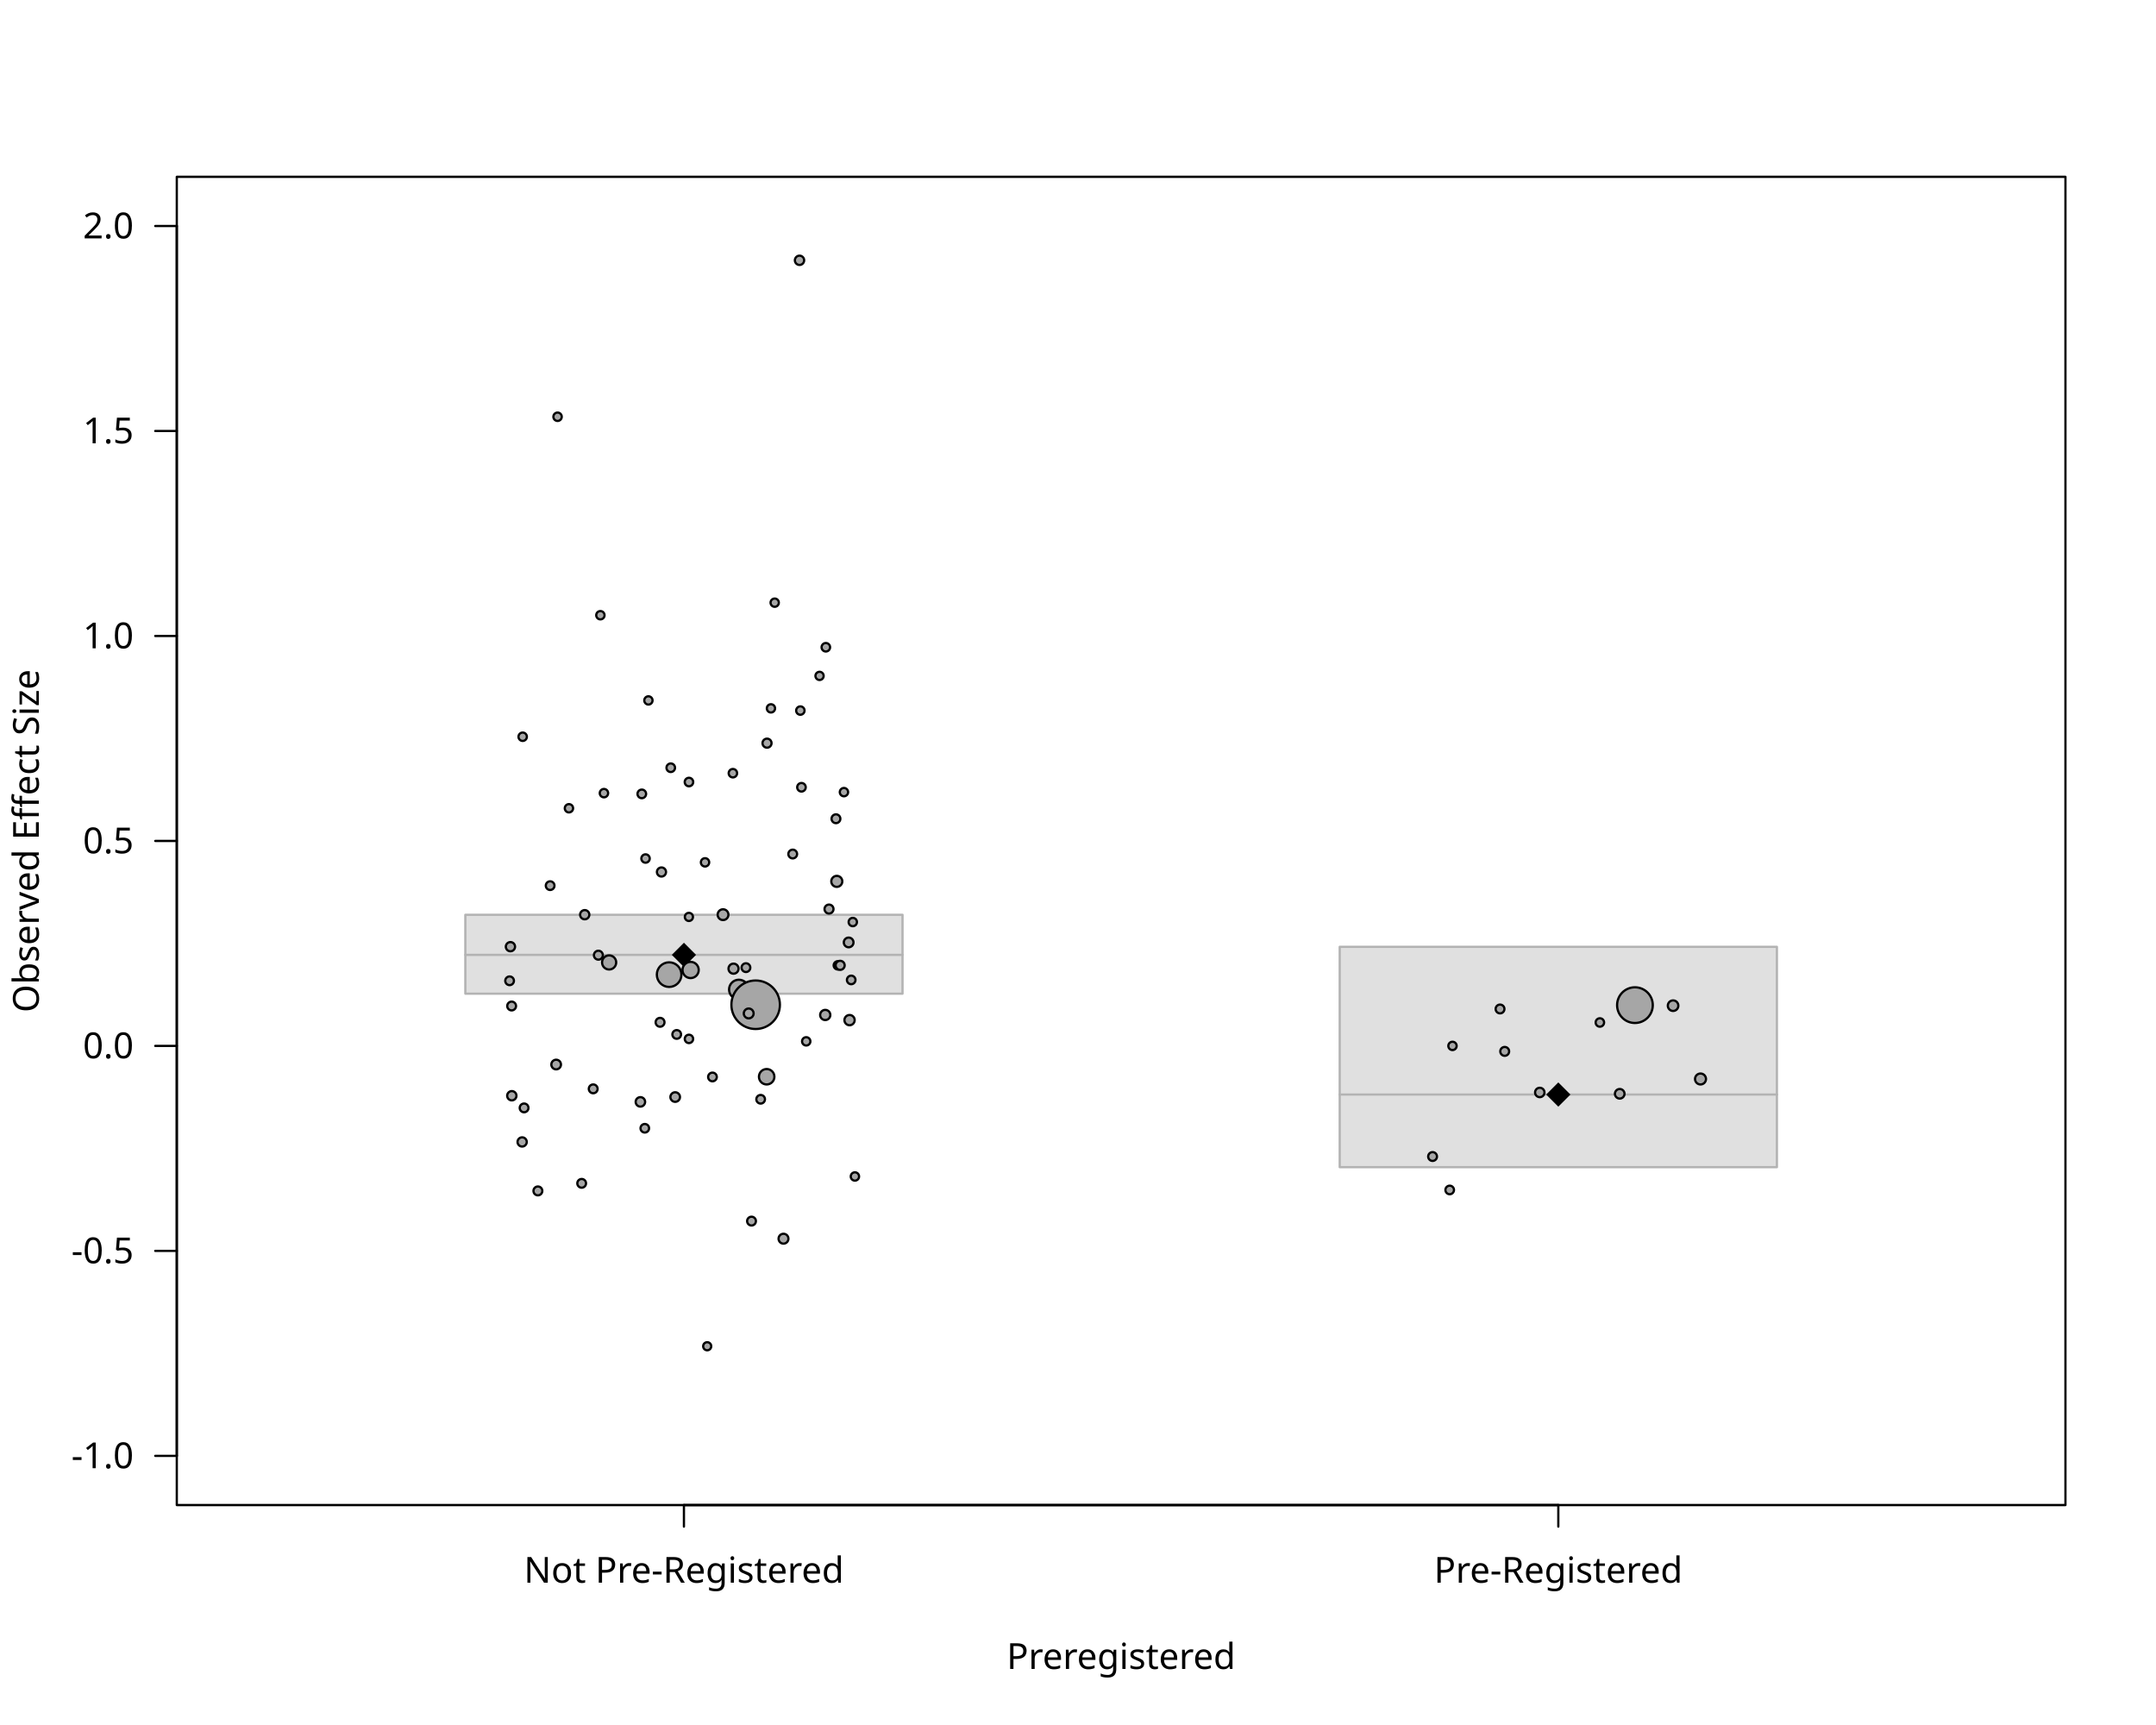
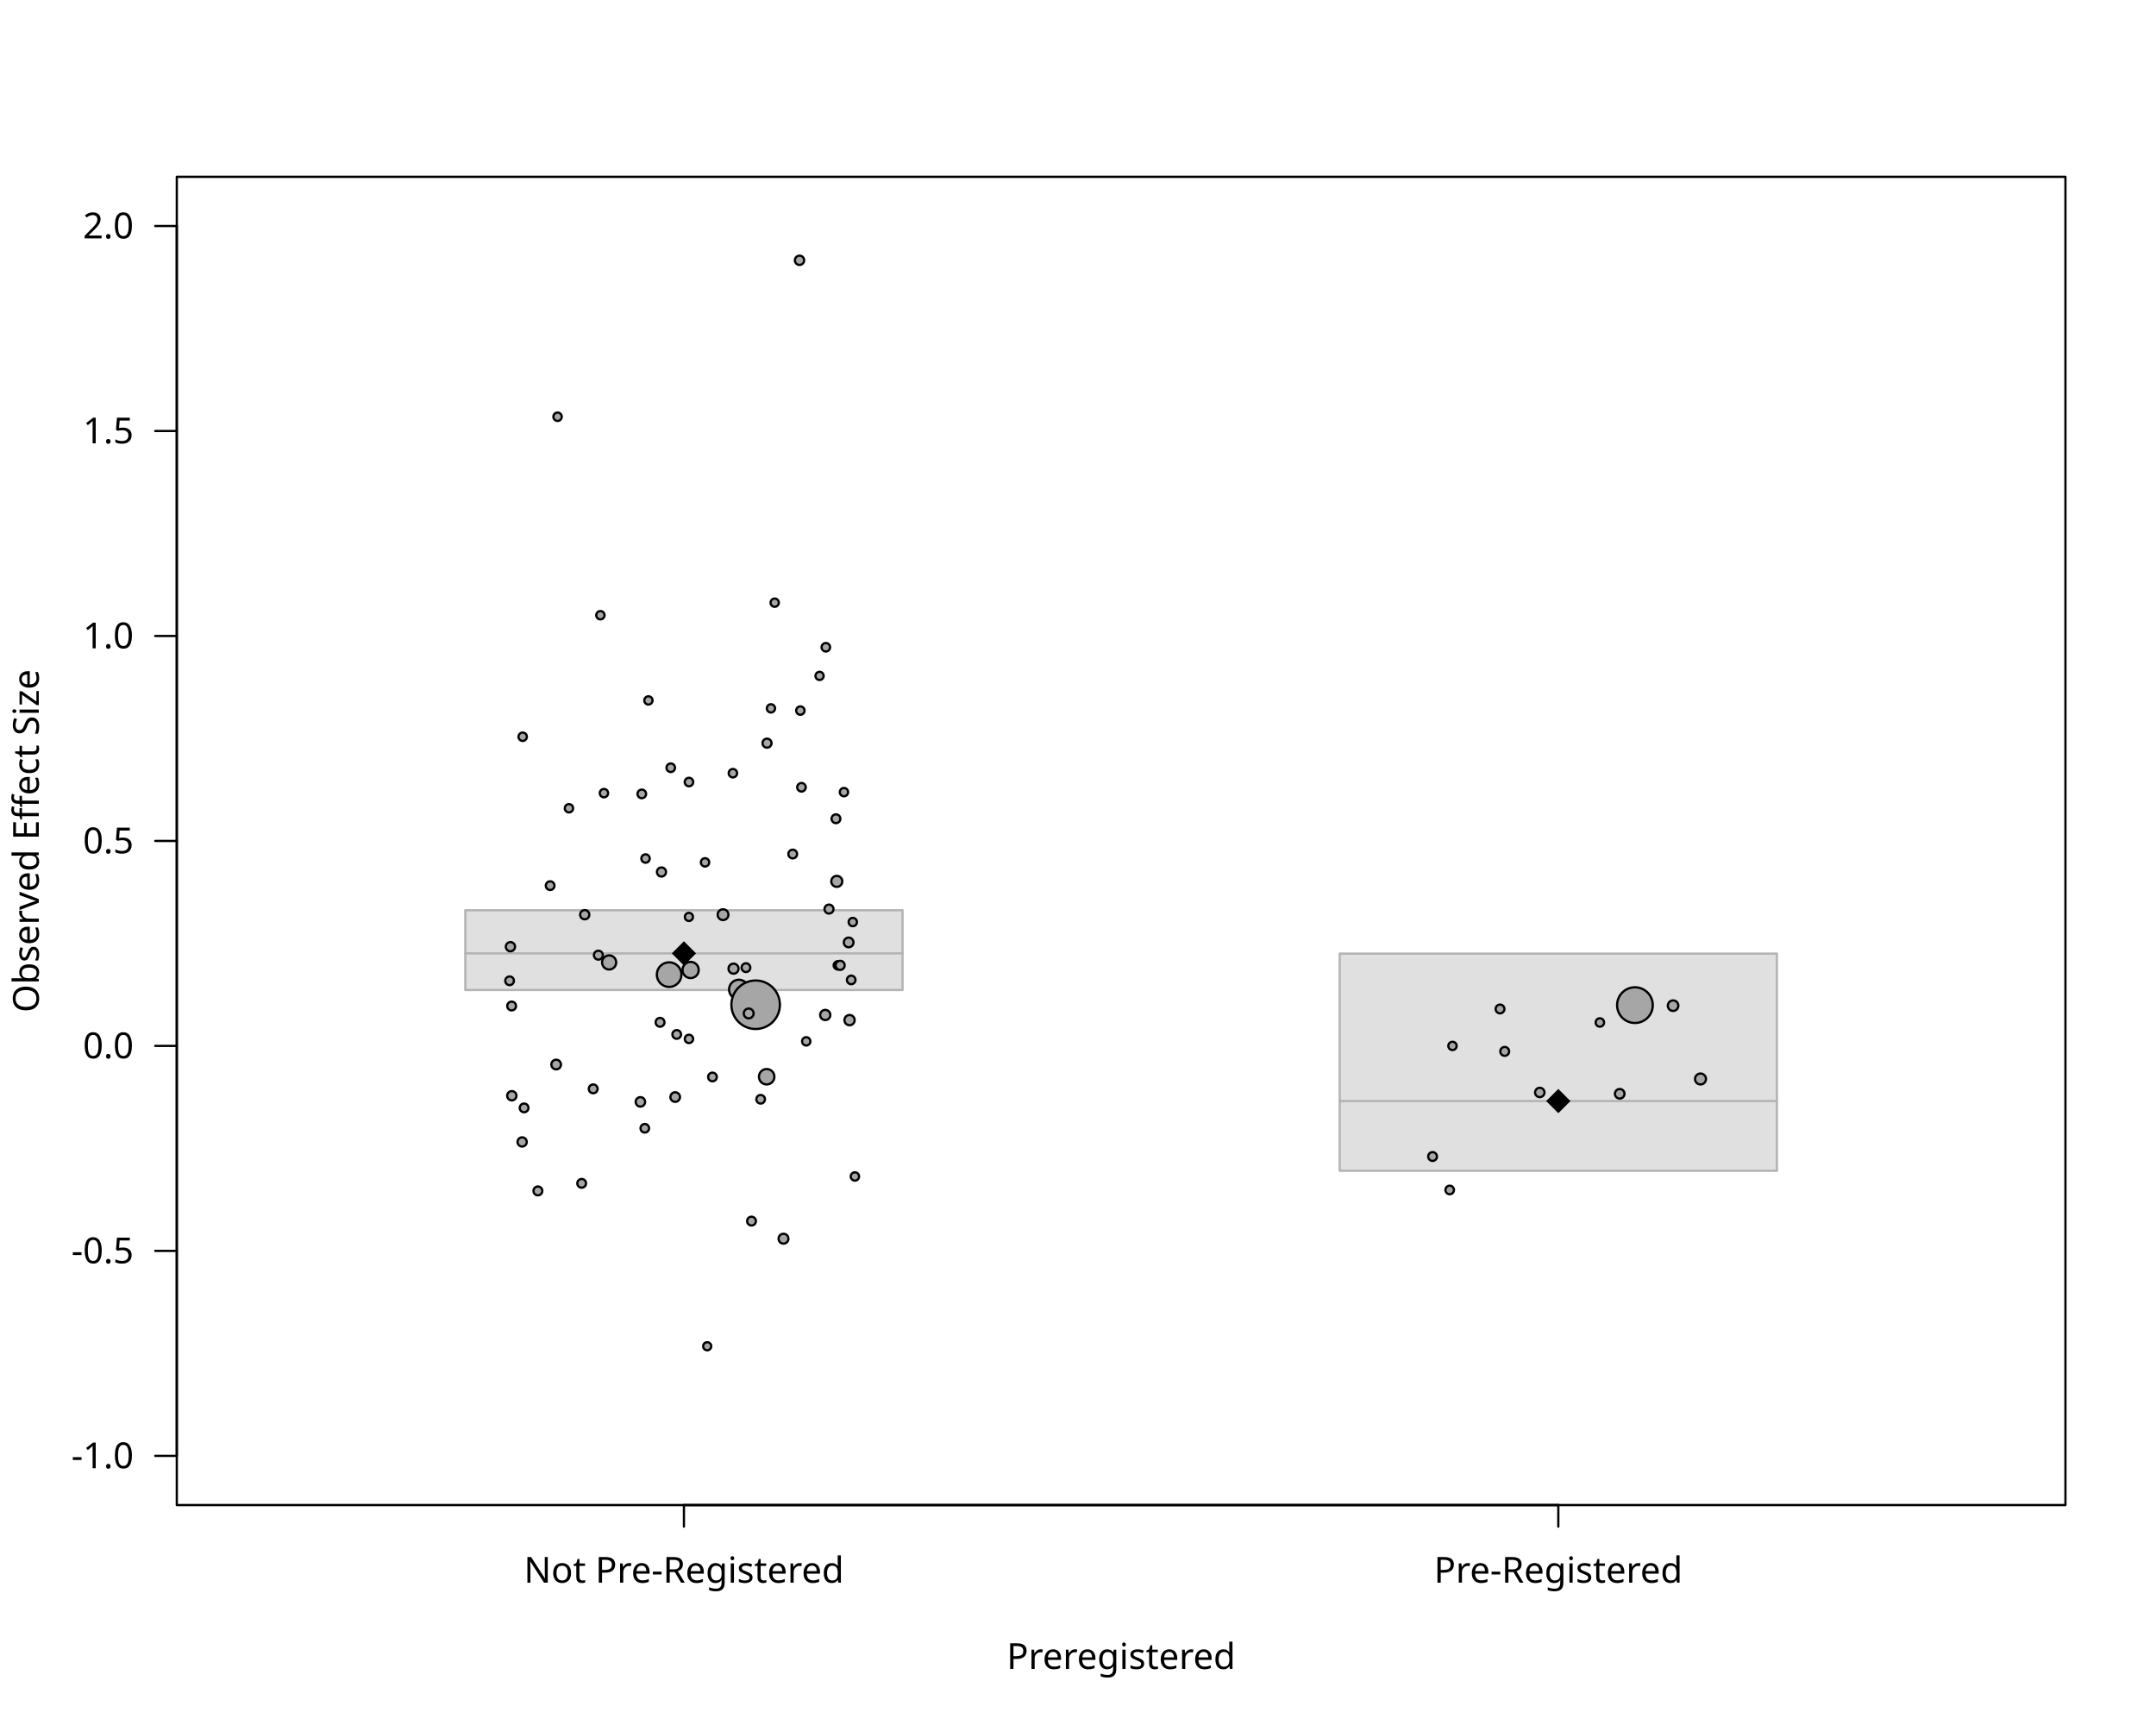
<svg xmlns="http://www.w3.org/2000/svg" class="svglite" data-engine-version="2.0" width="720.00pt" height="576.00pt" viewBox="0 0 720.00 576.00">
  <defs>
    <style type="text/css">
    .svglite line, .svglite polyline, .svglite polygon, .svglite path, .svglite rect, .svglite circle {
      fill: none;
      stroke: #000000;
      stroke-linecap: round;
      stroke-linejoin: round;
      stroke-miterlimit: 10.00;
    }
  </style>
  </defs>
  <rect width="100%" height="100%" style="stroke: none; fill: #FFFFFF;" />
  <defs>
    <clipPath id="cpMC4wMHw3MjAuMDB8MC4wMHw1NzYuMDA=">
      <rect x="0.00" y="0.00" width="720.00" height="576.00" />
    </clipPath>
  </defs>
  <g clip-path="url(#cpMC4wMHw3MjAuMDB8MC4wMHw1NzYuMDA=)">
    <line x1="59.04" y1="486.13" x2="59.04" y2="75.47" style="stroke-width: 0.75;" />
    <line x1="59.04" y1="486.13" x2="51.84" y2="486.13" style="stroke-width: 0.75;" />
    <line x1="59.04" y1="417.69" x2="51.84" y2="417.69" style="stroke-width: 0.75;" />
    <line x1="59.04" y1="349.24" x2="51.84" y2="349.24" style="stroke-width: 0.75;" />
    <line x1="59.04" y1="280.80" x2="51.84" y2="280.80" style="stroke-width: 0.75;" />
    <line x1="59.04" y1="212.36" x2="51.84" y2="212.36" style="stroke-width: 0.75;" />
    <line x1="59.04" y1="143.91" x2="51.84" y2="143.91" style="stroke-width: 0.75;" />
    <line x1="59.04" y1="75.47" x2="51.84" y2="75.47" style="stroke-width: 0.75;" />
    <text x="44.64" y="490.26" text-anchor="end" style="font-size: 12.00px; font-family: sans;" textLength="20.68px" lengthAdjust="spacingAndGlyphs">-1.0</text>
    <text x="44.64" y="421.82" text-anchor="end" style="font-size: 12.00px; font-family: sans;" textLength="20.68px" lengthAdjust="spacingAndGlyphs">-0.5</text>
    <text x="44.64" y="353.37" text-anchor="end" style="font-size: 12.00px; font-family: sans;" textLength="16.68px" lengthAdjust="spacingAndGlyphs">0.0</text>
    <text x="44.64" y="284.93" text-anchor="end" style="font-size: 12.00px; font-family: sans;" textLength="16.68px" lengthAdjust="spacingAndGlyphs">0.5</text>
    <text x="44.64" y="216.48" text-anchor="end" style="font-size: 12.00px; font-family: sans;" textLength="16.68px" lengthAdjust="spacingAndGlyphs">1.0</text>
    <text x="44.64" y="148.04" text-anchor="end" style="font-size: 12.00px; font-family: sans;" textLength="16.68px" lengthAdjust="spacingAndGlyphs">1.5</text>
    <text x="44.64" y="79.60" text-anchor="end" style="font-size: 12.00px; font-family: sans;" textLength="16.68px" lengthAdjust="spacingAndGlyphs">2.0</text>
    <polygon points="59.04,502.56 689.76,502.56 689.76,59.04 59.04,59.04 " style="stroke-width: 0.75; fill: none;" />
    <text x="374.40" y="557.28" text-anchor="middle" style="font-size: 12.00px; font-family: sans;" textLength="72.04px" lengthAdjust="spacingAndGlyphs">Preregistered</text>
    <text transform="translate(12.96,280.80) rotate(-90)" text-anchor="middle" style="font-size: 12.00px; font-family: sans;" textLength="112.74px" lengthAdjust="spacingAndGlyphs">Observed Effect Size</text>
    <line x1="228.40" y1="502.56" x2="520.40" y2="502.56" style="stroke-width: 0.75;" />
    <line x1="228.40" y1="502.56" x2="228.40" y2="509.76" style="stroke-width: 0.75;" />
    <line x1="520.40" y1="502.56" x2="520.40" y2="509.76" style="stroke-width: 0.75;" />
    <text x="228.40" y="528.48" text-anchor="middle" style="font-size: 12.00px; font-family: sans;" textLength="102.72px" lengthAdjust="spacingAndGlyphs">Not Pre-Registered</text>
    <text x="520.40" y="528.48" text-anchor="middle" style="font-size: 12.00px; font-family: sans;" textLength="80.71px" lengthAdjust="spacingAndGlyphs">Pre-Registered</text>
  </g>
  <defs>
    <clipPath id="cpNTkuMDR8Njg5Ljc2fDU5LjA0fDUwMi41Ng==">
      <rect x="59.04" y="59.04" width="630.72" height="443.52" />
    </clipPath>
  </defs>
  <g clip-path="url(#cpNTkuMDR8Njg5Ljc2fDU5LjA0fDUwMi41Ng==)">
-     <rect x="155.40" y="305.46" width="146.00" height="26.34" style="stroke-width: 0.75; stroke: #B3B3B3; fill: #B3B3B3; fill-opacity: 0.40;" />
-     <line x1="155.40" y1="318.84" x2="301.40" y2="318.84" style="stroke-width: 0.75; stroke: #B3B3B3;" />
-     <rect x="447.40" y="316.15" width="146.00" height="73.59" style="stroke-width: 0.75; stroke: #B3B3B3; fill: #B3B3B3; fill-opacity: 0.40;" />
-     <line x1="447.40" y1="365.48" x2="593.40" y2="365.48" style="stroke-width: 0.75; stroke: #B3B3B3;" />
-     <polygon points="224.35,318.84 228.40,314.79 232.45,318.84 228.40,322.89 " style="stroke-width: 0.75; stroke: none; fill: #000000;" />
-     <polygon points="516.35,365.48 520.40,361.43 524.45,365.48 520.40,369.53 " style="stroke-width: 0.75; stroke: none; fill: #000000;" />
+     <rect x="155.40" y="303.94" width="146.00" height="26.64" style="stroke-width: 0.75; stroke: #B3B3B3; fill: #B3B3B3; fill-opacity: 0.40;" />
+     <line x1="155.40" y1="318.35" x2="301.40" y2="318.35" style="stroke-width: 0.75; stroke: #B3B3B3;" />
+     <rect x="447.40" y="318.43" width="146.00" height="72.52" style="stroke-width: 0.75; stroke: #B3B3B3; fill: #B3B3B3; fill-opacity: 0.40;" />
+     <line x1="447.40" y1="367.66" x2="593.40" y2="367.66" style="stroke-width: 0.75; stroke: #B3B3B3;" />
+     <polygon points="224.35,318.35 228.40,314.30 232.45,318.35 228.40,322.40 " style="stroke-width: 0.75; stroke: none; fill: #000000;" />
+     <polygon points="516.35,367.66 520.40,363.61 524.45,367.66 520.40,371.71 " style="stroke-width: 0.75; stroke: none; fill: #000000;" />
    <circle cx="276.85" cy="303.55" r="1.50" style="stroke-width: 0.75; fill: #A6A6A6;" />
    <circle cx="279.45" cy="294.30" r="1.84" style="stroke-width: 0.75; fill: #A6A6A6;" />
    <circle cx="203.42" cy="321.37" r="2.36" style="stroke-width: 0.75; fill: #A6A6A6;" />
    <circle cx="267.00" cy="86.92" r="1.55" style="stroke-width: 0.75; fill: #A6A6A6;" />
    <circle cx="244.96" cy="323.45" r="1.68" style="stroke-width: 0.75; fill: #A6A6A6;" />
    <circle cx="230.63" cy="323.89" r="2.71" style="stroke-width: 0.75; fill: #A6A6A6;" />
    <circle cx="256.03" cy="359.54" r="2.58" style="stroke-width: 0.75; fill: #A6A6A6;" />
    <circle cx="185.73" cy="355.46" r="1.61" style="stroke-width: 0.75; fill: #A6A6A6;" />
    <circle cx="246.74" cy="330.41" r="3.27" style="stroke-width: 0.75; fill: #A6A6A6;" />
    <circle cx="252.35" cy="335.50" r="8.10" style="stroke-width: 0.75; fill: #A6A6A6;" />
    <circle cx="223.46" cy="325.44" r="4.11" style="stroke-width: 0.75; fill: #A6A6A6;" />
    <circle cx="545.99" cy="335.63" r="5.96" style="stroke-width: 0.75; fill: #A6A6A6;" />
    <circle cx="279.17" cy="273.39" r="1.47" style="stroke-width: 0.75; fill: #A6A6A6;" />
    <circle cx="199.83" cy="318.95" r="1.49" style="stroke-width: 0.75; fill: #A6A6A6;" />
    <circle cx="224.00" cy="256.36" r="1.43" style="stroke-width: 0.75; fill: #A6A6A6;" />
    <circle cx="279.79" cy="322.34" r="1.39" style="stroke-width: 0.75; fill: #A6A6A6;" />
    <circle cx="284.26" cy="327.21" r="1.43" style="stroke-width: 0.75; fill: #A6A6A6;" />
    <circle cx="183.72" cy="295.73" r="1.45" style="stroke-width: 0.75; fill: #A6A6A6;" />
    <circle cx="225.48" cy="366.32" r="1.60" style="stroke-width: 0.75; fill: #A6A6A6;" />
    <circle cx="235.45" cy="287.95" r="1.39" style="stroke-width: 0.75; fill: #A6A6A6;" />
    <circle cx="275.59" cy="338.91" r="1.70" style="stroke-width: 0.75; fill: #A6A6A6;" />
    <circle cx="186.20" cy="139.16" r="1.40" style="stroke-width: 0.75; fill: #A6A6A6;" />
    <circle cx="285.50" cy="392.84" r="1.39" style="stroke-width: 0.75; fill: #A6A6A6;" />
    <circle cx="280.57" cy="322.34" r="1.51" style="stroke-width: 0.75; fill: #A6A6A6;" />
    <circle cx="179.63" cy="397.66" r="1.48" style="stroke-width: 0.75; fill: #A6A6A6;" />
    <circle cx="230.06" cy="306.17" r="1.36" style="stroke-width: 0.75; fill: #A6A6A6;" />
    <circle cx="215.58" cy="286.67" r="1.40" style="stroke-width: 0.75; fill: #A6A6A6;" />
    <circle cx="275.79" cy="216.13" r="1.42" style="stroke-width: 0.75; fill: #A6A6A6;" />
    <circle cx="514.21" cy="364.79" r="1.57" style="stroke-width: 0.75; fill: #A6A6A6;" />
    <circle cx="267.65" cy="262.88" r="1.43" style="stroke-width: 0.75; fill: #A6A6A6;" />
    <circle cx="256.15" cy="248.15" r="1.51" style="stroke-width: 0.75; fill: #A6A6A6;" />
    <circle cx="264.73" cy="285.17" r="1.46" style="stroke-width: 0.75; fill: #A6A6A6;" />
    <circle cx="215.33" cy="376.74" r="1.43" style="stroke-width: 0.75; fill: #A6A6A6;" />
    <circle cx="250.03" cy="338.40" r="1.64" style="stroke-width: 0.75; fill: #A6A6A6;" />
    <circle cx="170.46" cy="316.11" r="1.54" style="stroke-width: 0.75; fill: #A6A6A6;" />
    <circle cx="267.28" cy="237.27" r="1.40" style="stroke-width: 0.75; fill: #A6A6A6;" />
    <circle cx="170.86" cy="335.92" r="1.47" style="stroke-width: 0.75; fill: #A6A6A6;" />
    <circle cx="194.25" cy="395.13" r="1.46" style="stroke-width: 0.75; fill: #A6A6A6;" />
    <circle cx="567.89" cy="360.29" r="1.83" style="stroke-width: 0.75; fill: #A6A6A6;" />
    <circle cx="241.46" cy="305.42" r="1.80" style="stroke-width: 0.75; fill: #A6A6A6;" />
    <circle cx="214.33" cy="265.09" r="1.44" style="stroke-width: 0.75; fill: #A6A6A6;" />
    <circle cx="220.90" cy="291.17" r="1.52" style="stroke-width: 0.75; fill: #A6A6A6;" />
    <circle cx="174.37" cy="381.31" r="1.54" style="stroke-width: 0.75; fill: #A6A6A6;" />
    <circle cx="283.71" cy="340.63" r="1.71" style="stroke-width: 0.75; fill: #A6A6A6;" />
    <circle cx="220.43" cy="341.36" r="1.48" style="stroke-width: 0.75; fill: #A6A6A6;" />
    <circle cx="281.84" cy="264.50" r="1.39" style="stroke-width: 0.75; fill: #A6A6A6;" />
    <circle cx="273.69" cy="225.69" r="1.37" style="stroke-width: 0.75; fill: #A6A6A6;" />
    <circle cx="244.75" cy="258.18" r="1.41" style="stroke-width: 0.75; fill: #A6A6A6;" />
    <circle cx="283.41" cy="314.69" r="1.62" style="stroke-width: 0.75; fill: #A6A6A6;" />
    <circle cx="534.28" cy="341.42" r="1.41" style="stroke-width: 0.75; fill: #A6A6A6;" />
    <circle cx="500.94" cy="336.91" r="1.47" style="stroke-width: 0.75; fill: #A6A6A6;" />
    <circle cx="502.50" cy="351.07" r="1.48" style="stroke-width: 0.75; fill: #A6A6A6;" />
    <circle cx="216.54" cy="233.88" r="1.38" style="stroke-width: 0.75; fill: #A6A6A6;" />
    <circle cx="261.65" cy="413.62" r="1.65" style="stroke-width: 0.75; fill: #A6A6A6;" />
    <circle cx="174.55" cy="246.01" r="1.40" style="stroke-width: 0.75; fill: #A6A6A6;" />
    <circle cx="257.46" cy="236.53" r="1.38" style="stroke-width: 0.75; fill: #A6A6A6;" />
    <circle cx="249.11" cy="323.11" r="1.46" style="stroke-width: 0.75; fill: #A6A6A6;" />
    <circle cx="190.00" cy="269.89" r="1.39" style="stroke-width: 0.75; fill: #A6A6A6;" />
    <circle cx="200.50" cy="205.43" r="1.39" style="stroke-width: 0.75; fill: #A6A6A6;" />
    <circle cx="230.08" cy="346.90" r="1.40" style="stroke-width: 0.75; fill: #A6A6A6;" />
    <circle cx="540.91" cy="365.23" r="1.60" style="stroke-width: 0.75; fill: #A6A6A6;" />
    <circle cx="284.79" cy="307.88" r="1.39" style="stroke-width: 0.75; fill: #A6A6A6;" />
    <circle cx="258.71" cy="201.24" r="1.38" style="stroke-width: 0.75; fill: #A6A6A6;" />
    <circle cx="236.17" cy="449.53" r="1.35" style="stroke-width: 0.75; fill: #A6A6A6;" />
    <circle cx="269.24" cy="347.72" r="1.39" style="stroke-width: 0.75; fill: #A6A6A6;" />
    <circle cx="484.13" cy="397.34" r="1.43" style="stroke-width: 0.75; fill: #A6A6A6;" />
    <circle cx="201.69" cy="264.84" r="1.40" style="stroke-width: 0.75; fill: #A6A6A6;" />
    <circle cx="558.73" cy="335.81" r="1.76" style="stroke-width: 0.75; fill: #A6A6A6;" />
    <circle cx="250.97" cy="407.74" r="1.47" style="stroke-width: 0.75; fill: #A6A6A6;" />
    <circle cx="198.10" cy="363.58" r="1.47" style="stroke-width: 0.75; fill: #A6A6A6;" />
    <circle cx="175.02" cy="369.94" r="1.46" style="stroke-width: 0.75; fill: #A6A6A6;" />
    <circle cx="478.41" cy="386.18" r="1.47" style="stroke-width: 0.75; fill: #A6A6A6;" />
    <circle cx="195.27" cy="305.43" r="1.54" style="stroke-width: 0.75; fill: #A6A6A6;" />
    <circle cx="225.99" cy="345.41" r="1.45" style="stroke-width: 0.75; fill: #A6A6A6;" />
    <circle cx="485.06" cy="349.24" r="1.39" style="stroke-width: 0.75; fill: #A6A6A6;" />
    <circle cx="254.02" cy="367.06" r="1.44" style="stroke-width: 0.75; fill: #A6A6A6;" />
    <circle cx="170.92" cy="365.88" r="1.55" style="stroke-width: 0.75; fill: #A6A6A6;" />
    <circle cx="213.86" cy="367.93" r="1.58" style="stroke-width: 0.75; fill: #A6A6A6;" />
    <circle cx="230.08" cy="261.13" r="1.42" style="stroke-width: 0.75; fill: #A6A6A6;" />
    <circle cx="170.18" cy="327.50" r="1.45" style="stroke-width: 0.75; fill: #A6A6A6;" />
    <circle cx="237.93" cy="359.61" r="1.45" style="stroke-width: 0.75; fill: #A6A6A6;" />
  </g>
</svg>
